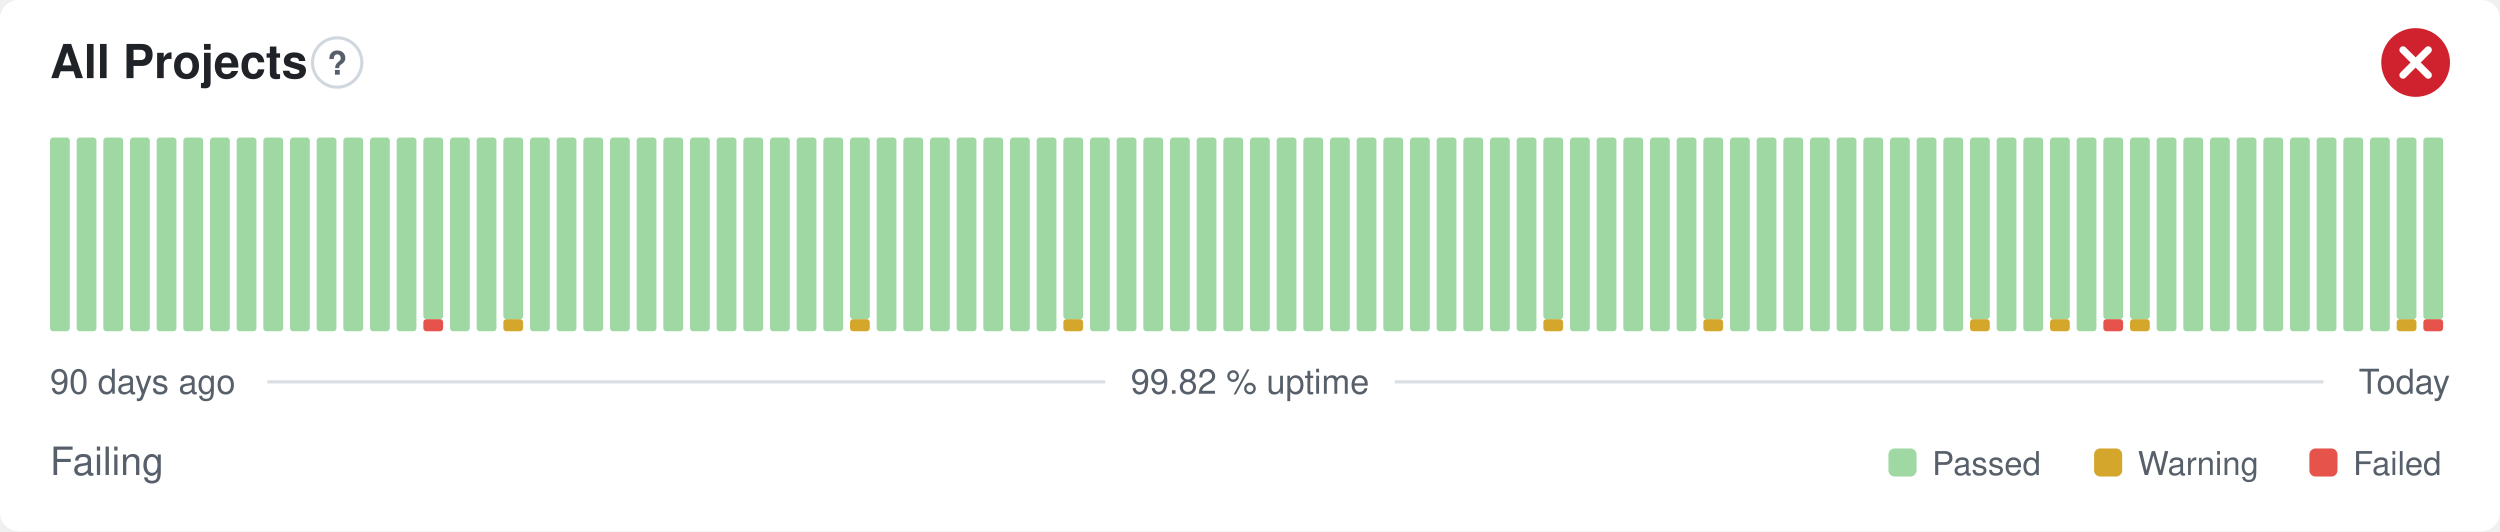
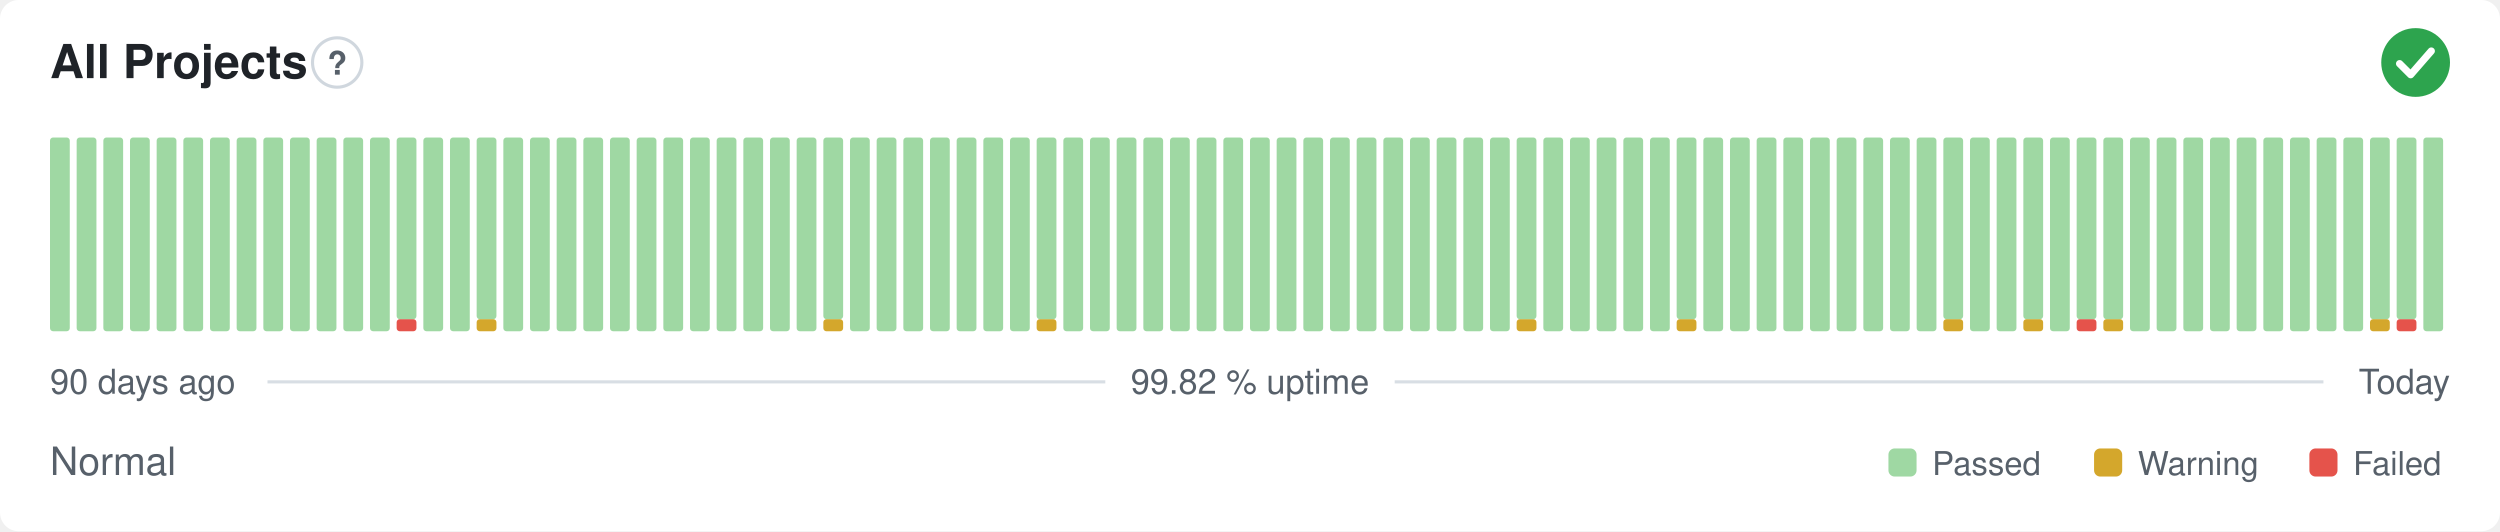
- <svg xmlns="http://www.w3.org/2000/svg" width="800" height="170" viewBox="0 0 800 170" role="img" aria-label="All Projects: Failing, 99.82 % uptime over the last 90 days" font-family="-apple-system,BlinkMacSystemFont,'Segoe UI',Helvetica,Arial,sans-serif">
+ <svg xmlns="http://www.w3.org/2000/svg" width="800" height="170" viewBox="0 0 800 170" role="img" aria-label="All Projects: Normal, 99.82 % uptime over the last 90 days" font-family="-apple-system,BlinkMacSystemFont,'Segoe UI',Helvetica,Arial,sans-serif">
  <style>
    @media (prefers-color-scheme: dark) {
      .bg { fill: #0d1117 }
      .title { fill: #e6edf3 }
      .muted { fill: #8b949e }
      .hint { stroke: #30363d }
      .rule { stroke: #30363d }
      .nodata { fill: #21262d }
    }
  </style>
  <rect class="bg" width="800" height="170" rx="6" fill="#ffffff" />
  <text class="title" x="16" y="25" font-size="15" font-weight="600" fill="#1f2328">All Projects</text>
  <circle class="hint" cx="107.9" cy="20" r="7.9" fill="none" stroke="#d0d7de" stroke-width="1" />
  <text class="muted" x="107.9" y="23.9" text-anchor="middle" font-size="10.4" font-weight="700" fill="#57606a">?</text>
-   <circle cx="773" cy="20" r="11" fill="#cf222e" />
-   <path d="M768.97 15.97l8.07 8.07M777.03 15.97l-8.07 8.07" fill="none" stroke="#fff" stroke-width="2.31" stroke-linecap="round" stroke-linejoin="round" />
+   <circle cx="773" cy="20" r="11" fill="#2da44e" />
+   <path d="M767.87 20.37l3.54 3.54 6.60 -7.58" fill="none" stroke="#fff" stroke-width="2.31" stroke-linecap="round" stroke-linejoin="round" />
  <rect x="16.00" y="44.00" width="6.33" height="62.00" rx="1" fill="#9fd8a3" />
  <rect x="24.53" y="44.00" width="6.33" height="62.00" rx="1" fill="#9fd8a3" />
  <rect x="33.07" y="44.00" width="6.33" height="62.00" rx="1" fill="#9fd8a3" />
  <rect x="41.60" y="44.00" width="6.33" height="62.00" rx="1" fill="#9fd8a3" />
  <rect x="50.13" y="44.00" width="6.33" height="62.00" rx="1" fill="#9fd8a3" />
  <rect x="58.67" y="44.00" width="6.33" height="62.00" rx="1" fill="#9fd8a3" />
  <rect x="67.20" y="44.00" width="6.33" height="62.00" rx="1" fill="#9fd8a3" />
  <rect x="75.73" y="44.00" width="6.33" height="62.00" rx="1" fill="#9fd8a3" />
  <rect x="84.27" y="44.00" width="6.33" height="62.00" rx="1" fill="#9fd8a3" />
  <rect x="92.80" y="44.00" width="6.33" height="62.00" rx="1" fill="#9fd8a3" />
  <rect x="101.33" y="44.00" width="6.33" height="62.00" rx="1" fill="#9fd8a3" />
  <rect x="109.87" y="44.00" width="6.33" height="62.00" rx="1" fill="#9fd8a3" />
  <rect x="118.40" y="44.00" width="6.33" height="62.00" rx="1" fill="#9fd8a3" />
-   <rect x="126.93" y="44.00" width="6.33" height="62.00" rx="1" fill="#9fd8a3" />
-   <rect x="135.47" y="102.13" width="6.33" height="3.88" rx="1" fill="#e5534b" />
-   <rect x="135.47" y="44.00" width="6.33" height="58.13" rx="1" fill="#9fd8a3" />
+   <rect x="126.93" y="102.13" width="6.33" height="3.88" rx="1" fill="#e5534b" />
+   <rect x="126.93" y="44.00" width="6.33" height="58.13" rx="1" fill="#9fd8a3" />
+   <rect x="135.47" y="44.00" width="6.33" height="62.00" rx="1" fill="#9fd8a3" />
  <rect x="144.00" y="44.00" width="6.33" height="62.00" rx="1" fill="#9fd8a3" />
-   <rect x="152.53" y="44.00" width="6.33" height="62.00" rx="1" fill="#9fd8a3" />
-   <rect x="161.07" y="102.13" width="6.33" height="3.88" rx="1" fill="#d4a72c" />
-   <rect x="161.07" y="44.00" width="6.33" height="58.13" rx="1" fill="#9fd8a3" />
+   <rect x="152.53" y="102.13" width="6.33" height="3.88" rx="1" fill="#d4a72c" />
+   <rect x="152.53" y="44.00" width="6.33" height="58.13" rx="1" fill="#9fd8a3" />
+   <rect x="161.07" y="44.00" width="6.33" height="62.00" rx="1" fill="#9fd8a3" />
  <rect x="169.60" y="44.00" width="6.33" height="62.00" rx="1" fill="#9fd8a3" />
  <rect x="178.13" y="44.00" width="6.33" height="62.00" rx="1" fill="#9fd8a3" />
  <rect x="186.67" y="44.00" width="6.33" height="62.00" rx="1" fill="#9fd8a3" />
  <rect x="195.20" y="44.00" width="6.33" height="62.00" rx="1" fill="#9fd8a3" />
  <rect x="203.73" y="44.00" width="6.33" height="62.00" rx="1" fill="#9fd8a3" />
  <rect x="212.27" y="44.00" width="6.33" height="62.00" rx="1" fill="#9fd8a3" />
  <rect x="220.80" y="44.00" width="6.33" height="62.00" rx="1" fill="#9fd8a3" />
  <rect x="229.33" y="44.00" width="6.33" height="62.00" rx="1" fill="#9fd8a3" />
  <rect x="237.87" y="44.00" width="6.33" height="62.00" rx="1" fill="#9fd8a3" />
  <rect x="246.40" y="44.00" width="6.33" height="62.00" rx="1" fill="#9fd8a3" />
  <rect x="254.93" y="44.00" width="6.33" height="62.00" rx="1" fill="#9fd8a3" />
-   <rect x="263.47" y="44.00" width="6.33" height="62.00" rx="1" fill="#9fd8a3" />
-   <rect x="272.00" y="102.13" width="6.33" height="3.88" rx="1" fill="#d4a72c" />
-   <rect x="272.00" y="44.00" width="6.33" height="58.13" rx="1" fill="#9fd8a3" />
+   <rect x="263.47" y="102.13" width="6.33" height="3.88" rx="1" fill="#d4a72c" />
+   <rect x="263.47" y="44.00" width="6.33" height="58.13" rx="1" fill="#9fd8a3" />
+   <rect x="272.00" y="44.00" width="6.33" height="62.00" rx="1" fill="#9fd8a3" />
  <rect x="280.53" y="44.00" width="6.33" height="62.00" rx="1" fill="#9fd8a3" />
  <rect x="289.07" y="44.00" width="6.33" height="62.00" rx="1" fill="#9fd8a3" />
  <rect x="297.60" y="44.00" width="6.33" height="62.00" rx="1" fill="#9fd8a3" />
  <rect x="306.13" y="44.00" width="6.33" height="62.00" rx="1" fill="#9fd8a3" />
  <rect x="314.67" y="44.00" width="6.33" height="62.00" rx="1" fill="#9fd8a3" />
  <rect x="323.20" y="44.00" width="6.33" height="62.00" rx="1" fill="#9fd8a3" />
-   <rect x="331.73" y="44.00" width="6.33" height="62.00" rx="1" fill="#9fd8a3" />
-   <rect x="340.27" y="102.13" width="6.33" height="3.88" rx="1" fill="#d4a72c" />
-   <rect x="340.27" y="44.00" width="6.33" height="58.13" rx="1" fill="#9fd8a3" />
+   <rect x="331.73" y="102.13" width="6.33" height="3.88" rx="1" fill="#d4a72c" />
+   <rect x="331.73" y="44.00" width="6.33" height="58.13" rx="1" fill="#9fd8a3" />
+   <rect x="340.27" y="44.00" width="6.33" height="62.00" rx="1" fill="#9fd8a3" />
  <rect x="348.80" y="44.00" width="6.33" height="62.00" rx="1" fill="#9fd8a3" />
  <rect x="357.33" y="44.00" width="6.33" height="62.00" rx="1" fill="#9fd8a3" />
  <rect x="365.87" y="44.00" width="6.33" height="62.00" rx="1" fill="#9fd8a3" />
  <rect x="374.40" y="44.00" width="6.33" height="62.00" rx="1" fill="#9fd8a3" />
  <rect x="382.93" y="44.00" width="6.33" height="62.00" rx="1" fill="#9fd8a3" />
  <rect x="391.47" y="44.00" width="6.33" height="62.00" rx="1" fill="#9fd8a3" />
  <rect x="400.00" y="44.00" width="6.33" height="62.00" rx="1" fill="#9fd8a3" />
  <rect x="408.53" y="44.00" width="6.33" height="62.00" rx="1" fill="#9fd8a3" />
  <rect x="417.07" y="44.00" width="6.33" height="62.00" rx="1" fill="#9fd8a3" />
  <rect x="425.60" y="44.00" width="6.33" height="62.00" rx="1" fill="#9fd8a3" />
  <rect x="434.13" y="44.00" width="6.33" height="62.00" rx="1" fill="#9fd8a3" />
  <rect x="442.67" y="44.00" width="6.33" height="62.00" rx="1" fill="#9fd8a3" />
  <rect x="451.20" y="44.00" width="6.33" height="62.00" rx="1" fill="#9fd8a3" />
  <rect x="459.73" y="44.00" width="6.33" height="62.00" rx="1" fill="#9fd8a3" />
  <rect x="468.27" y="44.00" width="6.33" height="62.00" rx="1" fill="#9fd8a3" />
  <rect x="476.80" y="44.00" width="6.33" height="62.00" rx="1" fill="#9fd8a3" />
-   <rect x="485.33" y="44.00" width="6.33" height="62.00" rx="1" fill="#9fd8a3" />
-   <rect x="493.87" y="102.13" width="6.33" height="3.88" rx="1" fill="#d4a72c" />
-   <rect x="493.87" y="44.00" width="6.33" height="58.13" rx="1" fill="#9fd8a3" />
+   <rect x="485.33" y="102.13" width="6.33" height="3.88" rx="1" fill="#d4a72c" />
+   <rect x="485.33" y="44.00" width="6.33" height="58.13" rx="1" fill="#9fd8a3" />
+   <rect x="493.87" y="44.00" width="6.33" height="62.00" rx="1" fill="#9fd8a3" />
  <rect x="502.40" y="44.00" width="6.33" height="62.00" rx="1" fill="#9fd8a3" />
  <rect x="510.93" y="44.00" width="6.33" height="62.00" rx="1" fill="#9fd8a3" />
  <rect x="519.47" y="44.00" width="6.33" height="62.00" rx="1" fill="#9fd8a3" />
  <rect x="528.00" y="44.00" width="6.33" height="62.00" rx="1" fill="#9fd8a3" />
-   <rect x="536.53" y="44.00" width="6.33" height="62.00" rx="1" fill="#9fd8a3" />
-   <rect x="545.07" y="102.13" width="6.33" height="3.88" rx="1" fill="#d4a72c" />
-   <rect x="545.07" y="44.00" width="6.33" height="58.13" rx="1" fill="#9fd8a3" />
+   <rect x="536.53" y="102.13" width="6.33" height="3.88" rx="1" fill="#d4a72c" />
+   <rect x="536.53" y="44.00" width="6.33" height="58.13" rx="1" fill="#9fd8a3" />
+   <rect x="545.07" y="44.00" width="6.33" height="62.00" rx="1" fill="#9fd8a3" />
  <rect x="553.60" y="44.00" width="6.33" height="62.00" rx="1" fill="#9fd8a3" />
  <rect x="562.13" y="44.00" width="6.33" height="62.00" rx="1" fill="#9fd8a3" />
  <rect x="570.67" y="44.00" width="6.33" height="62.00" rx="1" fill="#9fd8a3" />
  <rect x="579.20" y="44.00" width="6.33" height="62.00" rx="1" fill="#9fd8a3" />
  <rect x="587.73" y="44.00" width="6.33" height="62.00" rx="1" fill="#9fd8a3" />
  <rect x="596.27" y="44.00" width="6.33" height="62.00" rx="1" fill="#9fd8a3" />
  <rect x="604.80" y="44.00" width="6.33" height="62.00" rx="1" fill="#9fd8a3" />
  <rect x="613.33" y="44.00" width="6.33" height="62.00" rx="1" fill="#9fd8a3" />
-   <rect x="621.87" y="44.00" width="6.33" height="62.00" rx="1" fill="#9fd8a3" />
-   <rect x="630.40" y="102.13" width="6.33" height="3.88" rx="1" fill="#d4a72c" />
-   <rect x="630.40" y="44.00" width="6.33" height="58.13" rx="1" fill="#9fd8a3" />
+   <rect x="621.87" y="102.13" width="6.33" height="3.88" rx="1" fill="#d4a72c" />
+   <rect x="621.87" y="44.00" width="6.33" height="58.13" rx="1" fill="#9fd8a3" />
+   <rect x="630.40" y="44.00" width="6.33" height="62.00" rx="1" fill="#9fd8a3" />
  <rect x="638.93" y="44.00" width="6.33" height="62.00" rx="1" fill="#9fd8a3" />
-   <rect x="647.47" y="44.00" width="6.33" height="62.00" rx="1" fill="#9fd8a3" />
-   <rect x="656.00" y="102.13" width="6.33" height="3.88" rx="1" fill="#d4a72c" />
-   <rect x="656.00" y="44.00" width="6.33" height="58.13" rx="1" fill="#9fd8a3" />
-   <rect x="664.53" y="44.00" width="6.33" height="62.00" rx="1" fill="#9fd8a3" />
-   <rect x="673.07" y="102.13" width="6.33" height="3.88" rx="1" fill="#e5534b" />
+   <rect x="647.47" y="102.13" width="6.33" height="3.88" rx="1" fill="#d4a72c" />
+   <rect x="647.47" y="44.00" width="6.33" height="58.13" rx="1" fill="#9fd8a3" />
+   <rect x="656.00" y="44.00" width="6.33" height="62.00" rx="1" fill="#9fd8a3" />
+   <rect x="664.53" y="102.13" width="6.33" height="3.88" rx="1" fill="#e5534b" />
+   <rect x="664.53" y="44.00" width="6.33" height="58.13" rx="1" fill="#9fd8a3" />
+   <rect x="673.07" y="102.13" width="6.33" height="3.88" rx="1" fill="#d4a72c" />
  <rect x="673.07" y="44.00" width="6.33" height="58.13" rx="1" fill="#9fd8a3" />
-   <rect x="681.60" y="102.13" width="6.33" height="3.88" rx="1" fill="#d4a72c" />
-   <rect x="681.60" y="44.00" width="6.33" height="58.13" rx="1" fill="#9fd8a3" />
+   <rect x="681.60" y="44.00" width="6.33" height="62.00" rx="1" fill="#9fd8a3" />
  <rect x="690.13" y="44.00" width="6.33" height="62.00" rx="1" fill="#9fd8a3" />
  <rect x="698.67" y="44.00" width="6.33" height="62.00" rx="1" fill="#9fd8a3" />
  <rect x="707.20" y="44.00" width="6.33" height="62.00" rx="1" fill="#9fd8a3" />
  <rect x="715.73" y="44.00" width="6.33" height="62.00" rx="1" fill="#9fd8a3" />
  <rect x="724.27" y="44.00" width="6.33" height="62.00" rx="1" fill="#9fd8a3" />
  <rect x="732.80" y="44.00" width="6.33" height="62.00" rx="1" fill="#9fd8a3" />
  <rect x="741.33" y="44.00" width="6.33" height="62.00" rx="1" fill="#9fd8a3" />
  <rect x="749.87" y="44.00" width="6.33" height="62.00" rx="1" fill="#9fd8a3" />
-   <rect x="758.40" y="44.00" width="6.33" height="62.00" rx="1" fill="#9fd8a3" />
-   <rect x="766.93" y="102.13" width="6.33" height="3.88" rx="1" fill="#d4a72c" />
+   <rect x="758.40" y="102.13" width="6.33" height="3.88" rx="1" fill="#d4a72c" />
+   <rect x="758.40" y="44.00" width="6.33" height="58.13" rx="1" fill="#9fd8a3" />
+   <rect x="766.93" y="102.13" width="6.33" height="3.88" rx="1" fill="#e5534b" />
  <rect x="766.93" y="44.00" width="6.33" height="58.13" rx="1" fill="#9fd8a3" />
-   <rect x="775.47" y="102.13" width="6.33" height="3.88" rx="1" fill="#e5534b" />
-   <rect x="775.47" y="44.00" width="6.33" height="58.13" rx="1" fill="#9fd8a3" />
+   <rect x="775.47" y="44.00" width="6.33" height="62.00" rx="1" fill="#9fd8a3" />
  <text class="muted" x="16" y="126" font-size="11" fill="#57606a">90 days ago</text>
  <text class="muted" x="400" y="126" text-anchor="middle" font-size="11" fill="#57606a">99.82 % uptime</text>
  <text class="muted" x="784" y="126" text-anchor="end" font-size="11" fill="#57606a">Today</text>
  <line class="rule" x1="85.6" y1="122.2" x2="353.7" y2="122.2" stroke="#d8dee4" stroke-width="1" />
  <line class="rule" x1="446.3" y1="122.2" x2="743.5" y2="122.2" stroke="#d8dee4" stroke-width="1" />
-   <text class="muted" x="16" y="152" font-size="12.5" fill="#57606a">Failing</text>
+   <text class="muted" x="16" y="152" font-size="12.5" fill="#57606a">Normal</text>
  <rect x="604.3" y="143.5" width="9.0" height="9.0" rx="2" fill="#9fd8a3" />
  <text class="muted" x="618.3" y="152" font-size="10.5" fill="#57606a">Passed</text>
  <rect x="670.1" y="143.5" width="9.0" height="9.0" rx="2" fill="#d4a72c" />
  <text class="muted" x="684.1" y="152" font-size="10.5" fill="#57606a">Warning</text>
  <rect x="739.0" y="143.5" width="9.0" height="9.0" rx="2" fill="#e5534b" />
  <text class="muted" x="753.0" y="152" font-size="10.5" fill="#57606a">Failed</text>
</svg>
